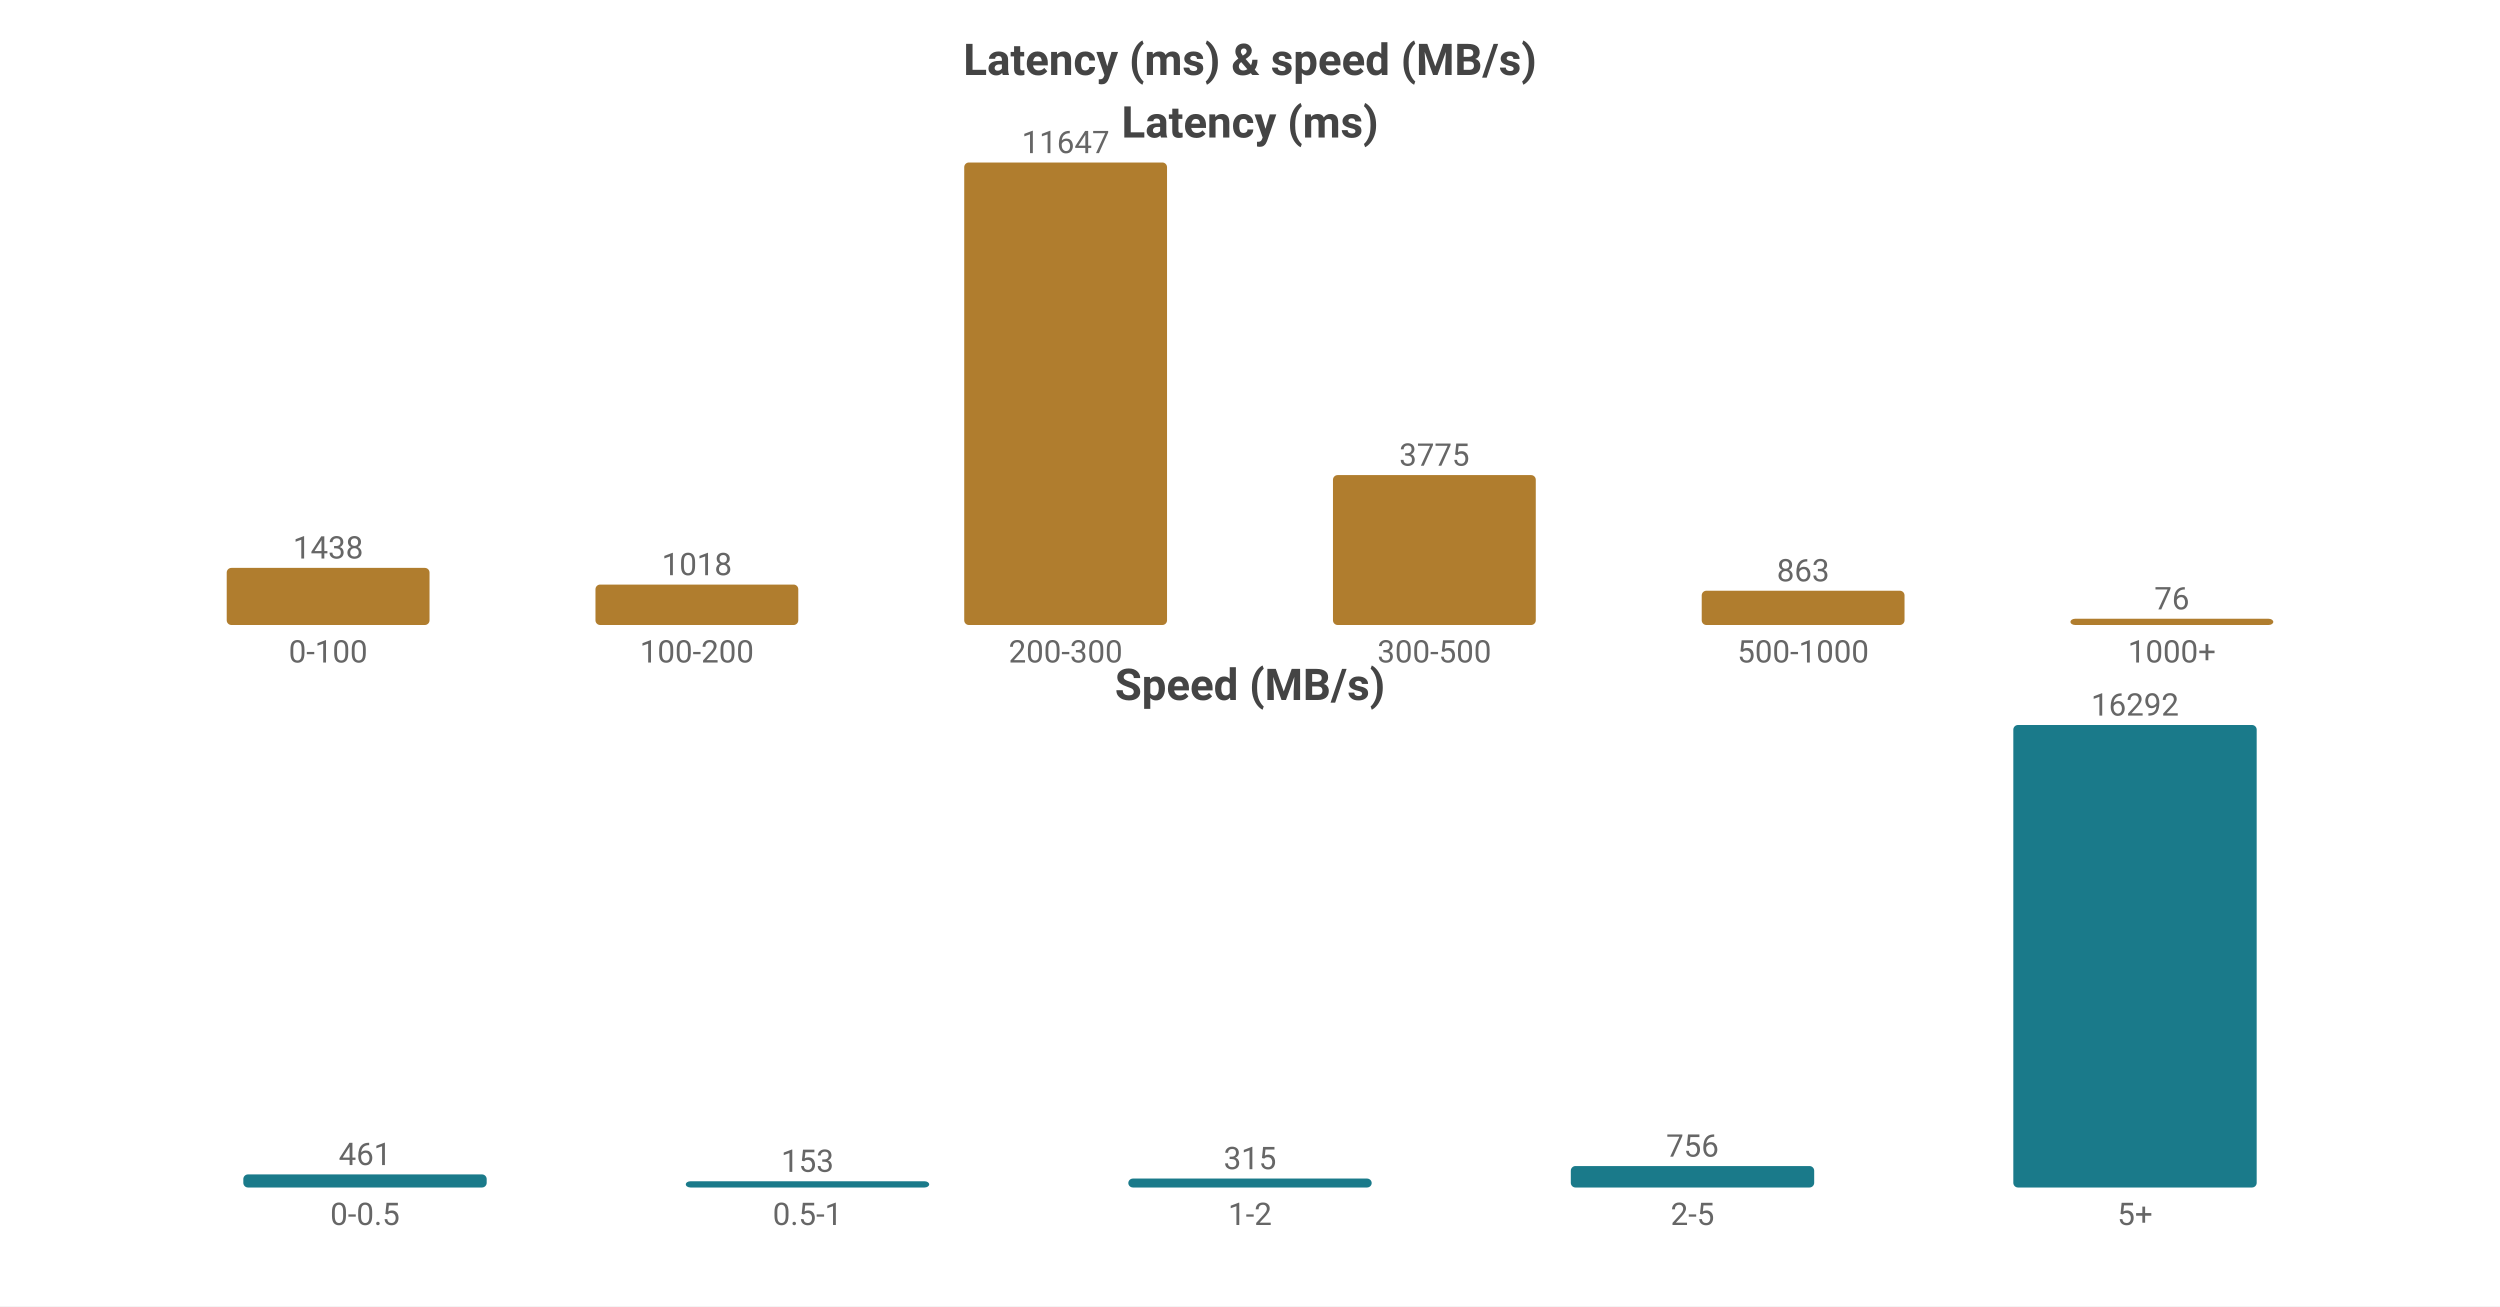
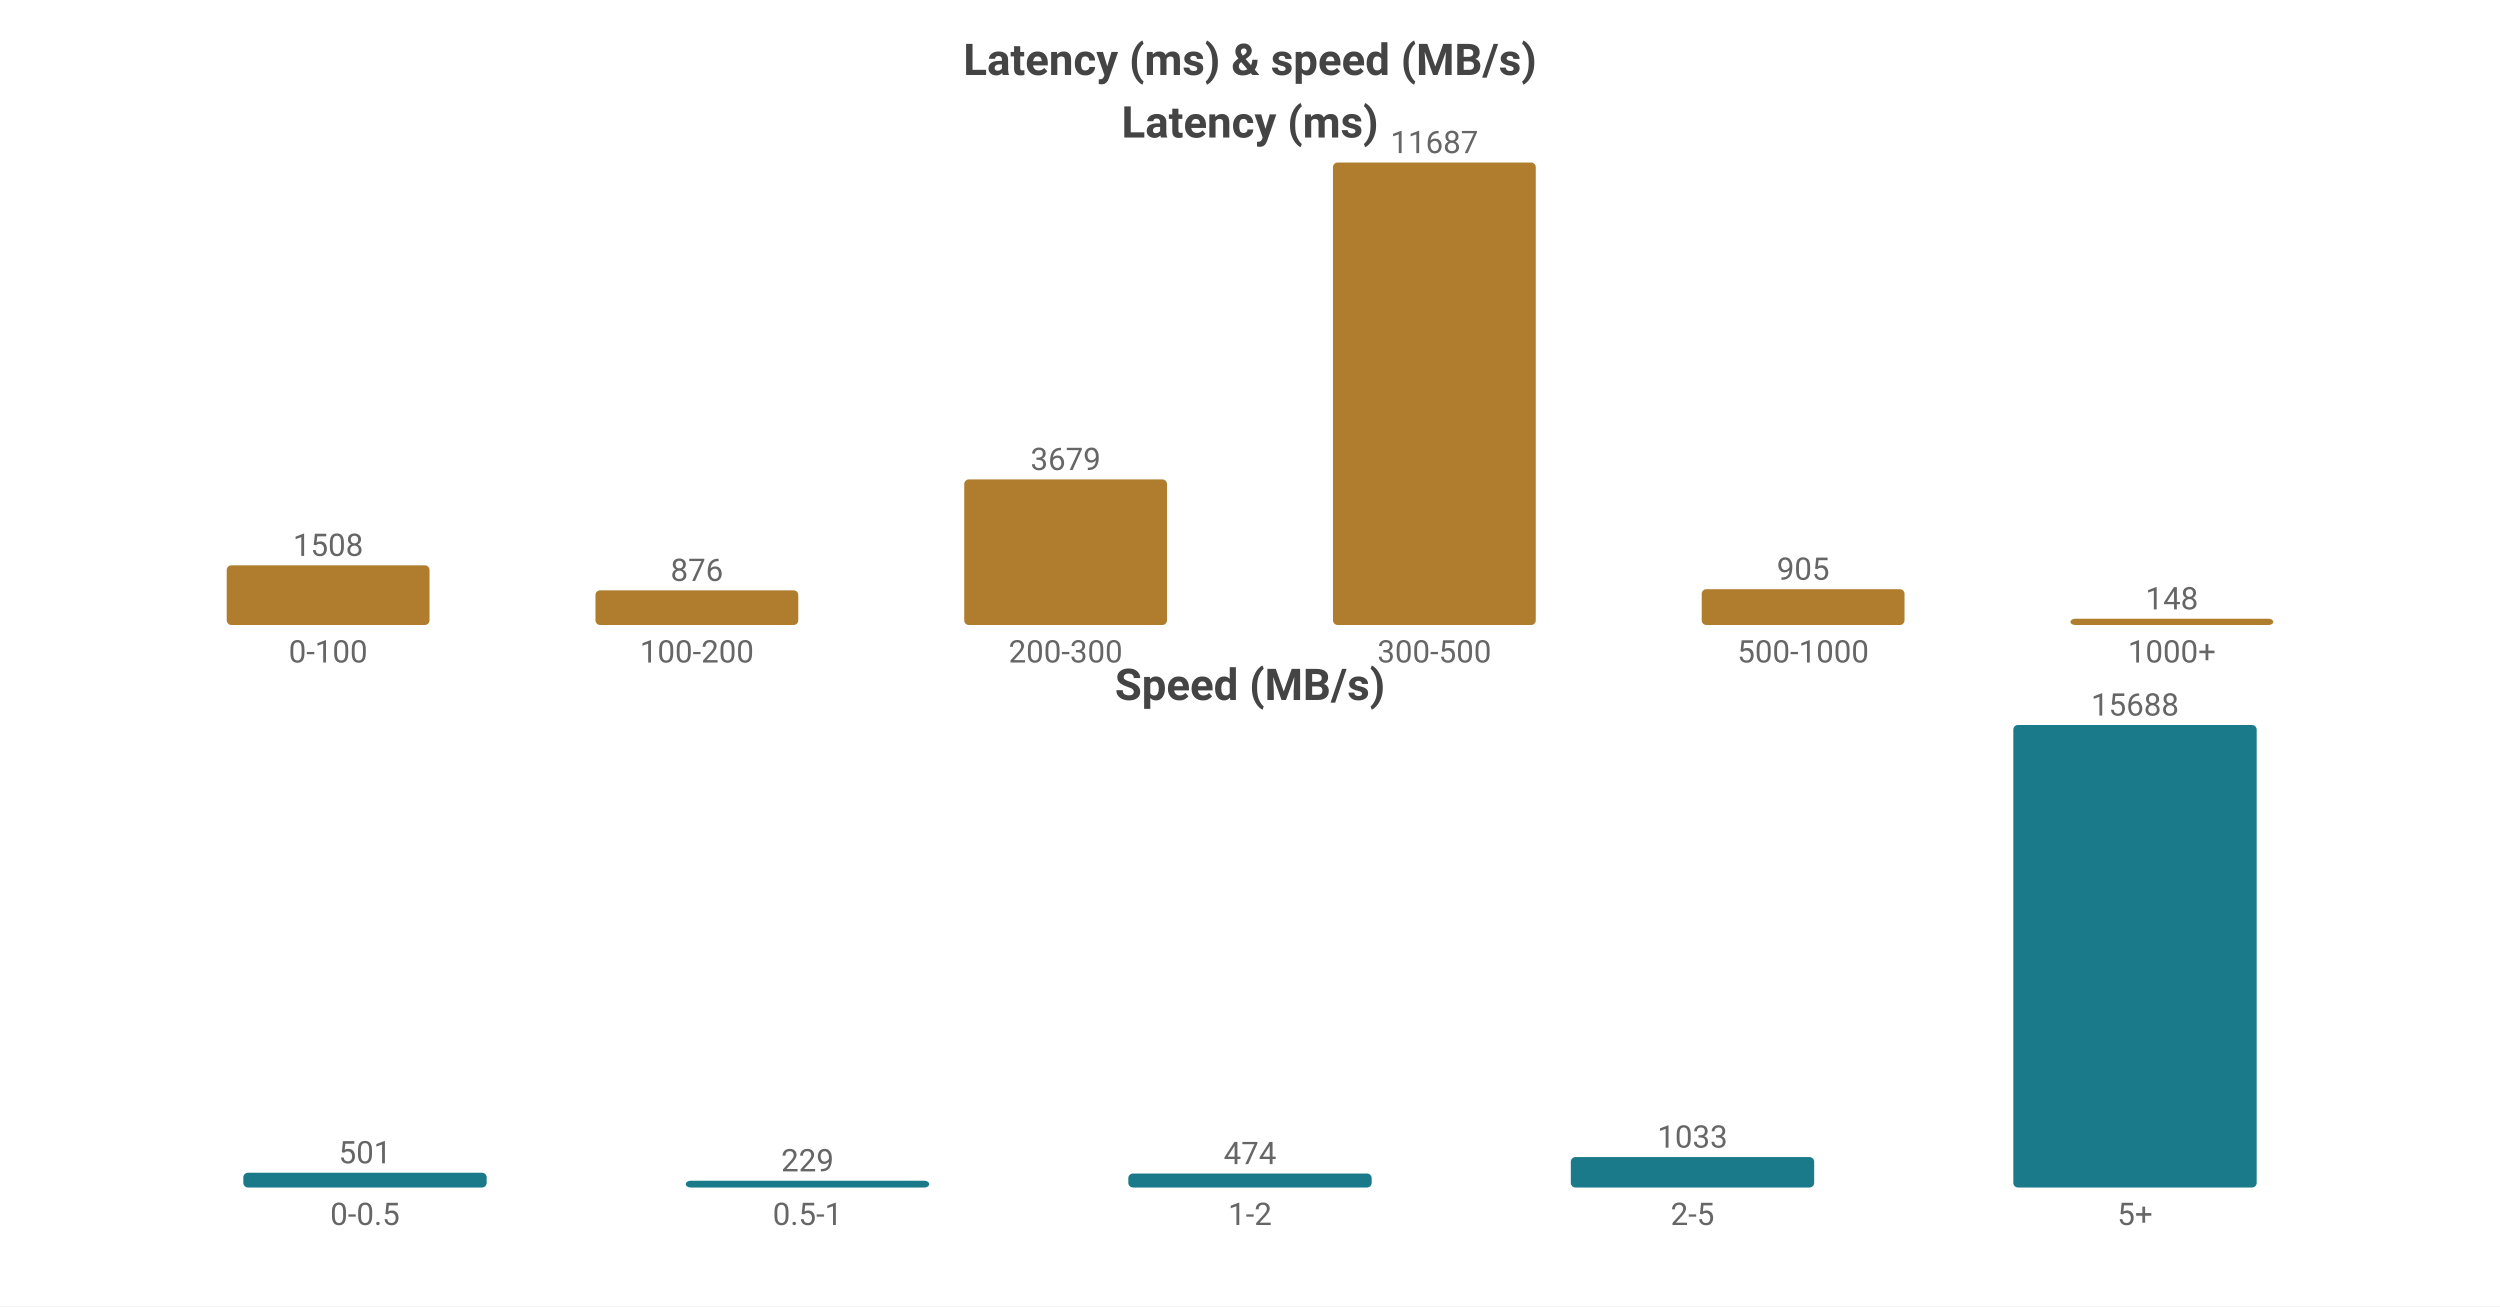
<svg xmlns="http://www.w3.org/2000/svg" width="800" height="418" viewBox="0 0 800 418">
  <rect width="800" height="418" fill="#ffffff" />
  <style>text{font-family:system-ui,-apple-system,'Segoe UI',Roboto,'PingFang SC','Microsoft YaHei','Noto Sans CJK SC',sans-serif}.g{stroke:#e8e8e8;stroke-width:1}.a{stroke:#999;stroke-width:1}.t{font-size:10px;fill:#666}.m{font-size:10px;text-anchor:middle;fill:#666}.e{font-size:10px;text-anchor:end;fill:#666}.l{font-size:11px;fill:#333}.tt{font-size:14px;font-weight:600;text-anchor:middle;fill:#444}.em{font-size:13px;text-anchor:middle;fill:#999}</style>
  <text class="tt" x="400.0" y="24">Latency (ms) &amp; speed (MB/s)</text>
  <text class="tt" x="400.0" y="44">Latency (ms)</text>
-   <rect x="72.55" y="181.727" width="64.9" height="18.273" fill="#b07d2e" rx="1.5" />
-   <text class="m" x="105.0" y="178.727">1438</text>
+   <rect x="72.55" y="180.903" width="64.9" height="19.097" fill="#b07d2e" rx="1.5" />
+   <text class="m" x="105.0" y="177.903">1508</text>
  <text class="m" x="105.0" y="212">0-100</text>
-   <rect x="190.55" y="187.064" width="64.9" height="12.936" fill="#b07d2e" rx="1.5" />
-   <text class="m" x="223.0" y="184.064">1018</text>
+   <rect x="190.55" y="188.907" width="64.9" height="11.093" fill="#b07d2e" rx="1.5" />
+   <text class="m" x="223.0" y="185.907">876</text>
  <text class="m" x="223.0" y="212">100-200</text>
-   <rect x="308.55" y="52.0" width="64.9" height="148.0" fill="#b07d2e" rx="1.5" />
-   <text class="m" x="341.0" y="49.0">11647</text>
+   <rect x="308.55" y="153.41" width="64.9" height="46.59" fill="#b07d2e" rx="1.5" />
+   <text class="m" x="341.0" y="150.41">3679</text>
  <text class="m" x="341.0" y="212">200-300</text>
-   <rect x="426.55" y="152.031" width="64.9" height="47.969" fill="#b07d2e" rx="1.5" />
-   <text class="m" x="459.0" y="149.031">3775</text>
+   <rect x="426.55" y="52.0" width="64.9" height="148.0" fill="#b07d2e" rx="1.5" />
+   <text class="m" x="459.0" y="49.0">11687</text>
  <text class="m" x="459.0" y="212">300-500</text>
-   <rect x="544.55" y="189.034" width="64.9" height="10.966" fill="#b07d2e" rx="1.5" />
-   <text class="m" x="577.0" y="186.034">863</text>
+   <rect x="544.55" y="188.539" width="64.9" height="11.461" fill="#b07d2e" rx="1.5" />
+   <text class="m" x="577.0" y="185.539">905</text>
  <text class="m" x="577.0" y="212">500-1000</text>
  <rect x="662.55" y="198" width="64.9" height="2" fill="#b07d2e" rx="1.5" />
-   <text class="m" x="695.0" y="195">76</text>
+   <text class="m" x="695.0" y="195">148</text>
  <text class="m" x="695.0" y="212">1000+</text>
  <text class="tt" x="400.0" y="224">Speed (MB/s)</text>
-   <rect x="77.86" y="375.812" width="77.88" height="4.188" fill="#1a7a8a" rx="1.5" />
-   <text class="m" x="116.8" y="372.812">461</text>
+   <rect x="77.86" y="375.274" width="77.88" height="4.726" fill="#1a7a8a" rx="1.5" />
+   <text class="m" x="116.8" y="372.274">501</text>
  <text class="m" x="116.8" y="392">0-0.5</text>
-   <rect x="219.46" y="378" width="77.88" height="2" fill="#1a7a8a" rx="1.5" />
-   <text class="m" x="258.4" y="375">153</text>
+   <rect x="219.46" y="377.84" width="77.88" height="2.16" fill="#1a7a8a" rx="1.5" />
+   <text class="m" x="258.4" y="374.84">229</text>
  <text class="m" x="258.4" y="392">0.5-1</text>
-   <rect x="361.06" y="377.138" width="77.88" height="2.862" fill="#1a7a8a" rx="1.5" />
-   <text class="m" x="400.0" y="374.138">315</text>
+   <rect x="361.06" y="375.528" width="77.88" height="4.472" fill="#1a7a8a" rx="1.5" />
+   <text class="m" x="400.0" y="372.528">474</text>
  <text class="m" x="400.0" y="392">1-2</text>
-   <rect x="502.66" y="373.132" width="77.88" height="6.868" fill="#1a7a8a" rx="1.5" />
-   <text class="m" x="541.6" y="370.132">756</text>
+   <rect x="502.66" y="370.255" width="77.88" height="9.745" fill="#1a7a8a" rx="1.5" />
+   <text class="m" x="541.6" y="367.255">1033</text>
  <text class="m" x="541.6" y="392">2-5</text>
  <rect x="644.26" y="232.0" width="77.88" height="148.0" fill="#1a7a8a" rx="1.5" />
-   <text class="m" x="683.2" y="229.0">16292</text>
+   <text class="m" x="683.2" y="229.0">15688</text>
  <text class="m" x="683.2" y="392">5+</text>
</svg>
